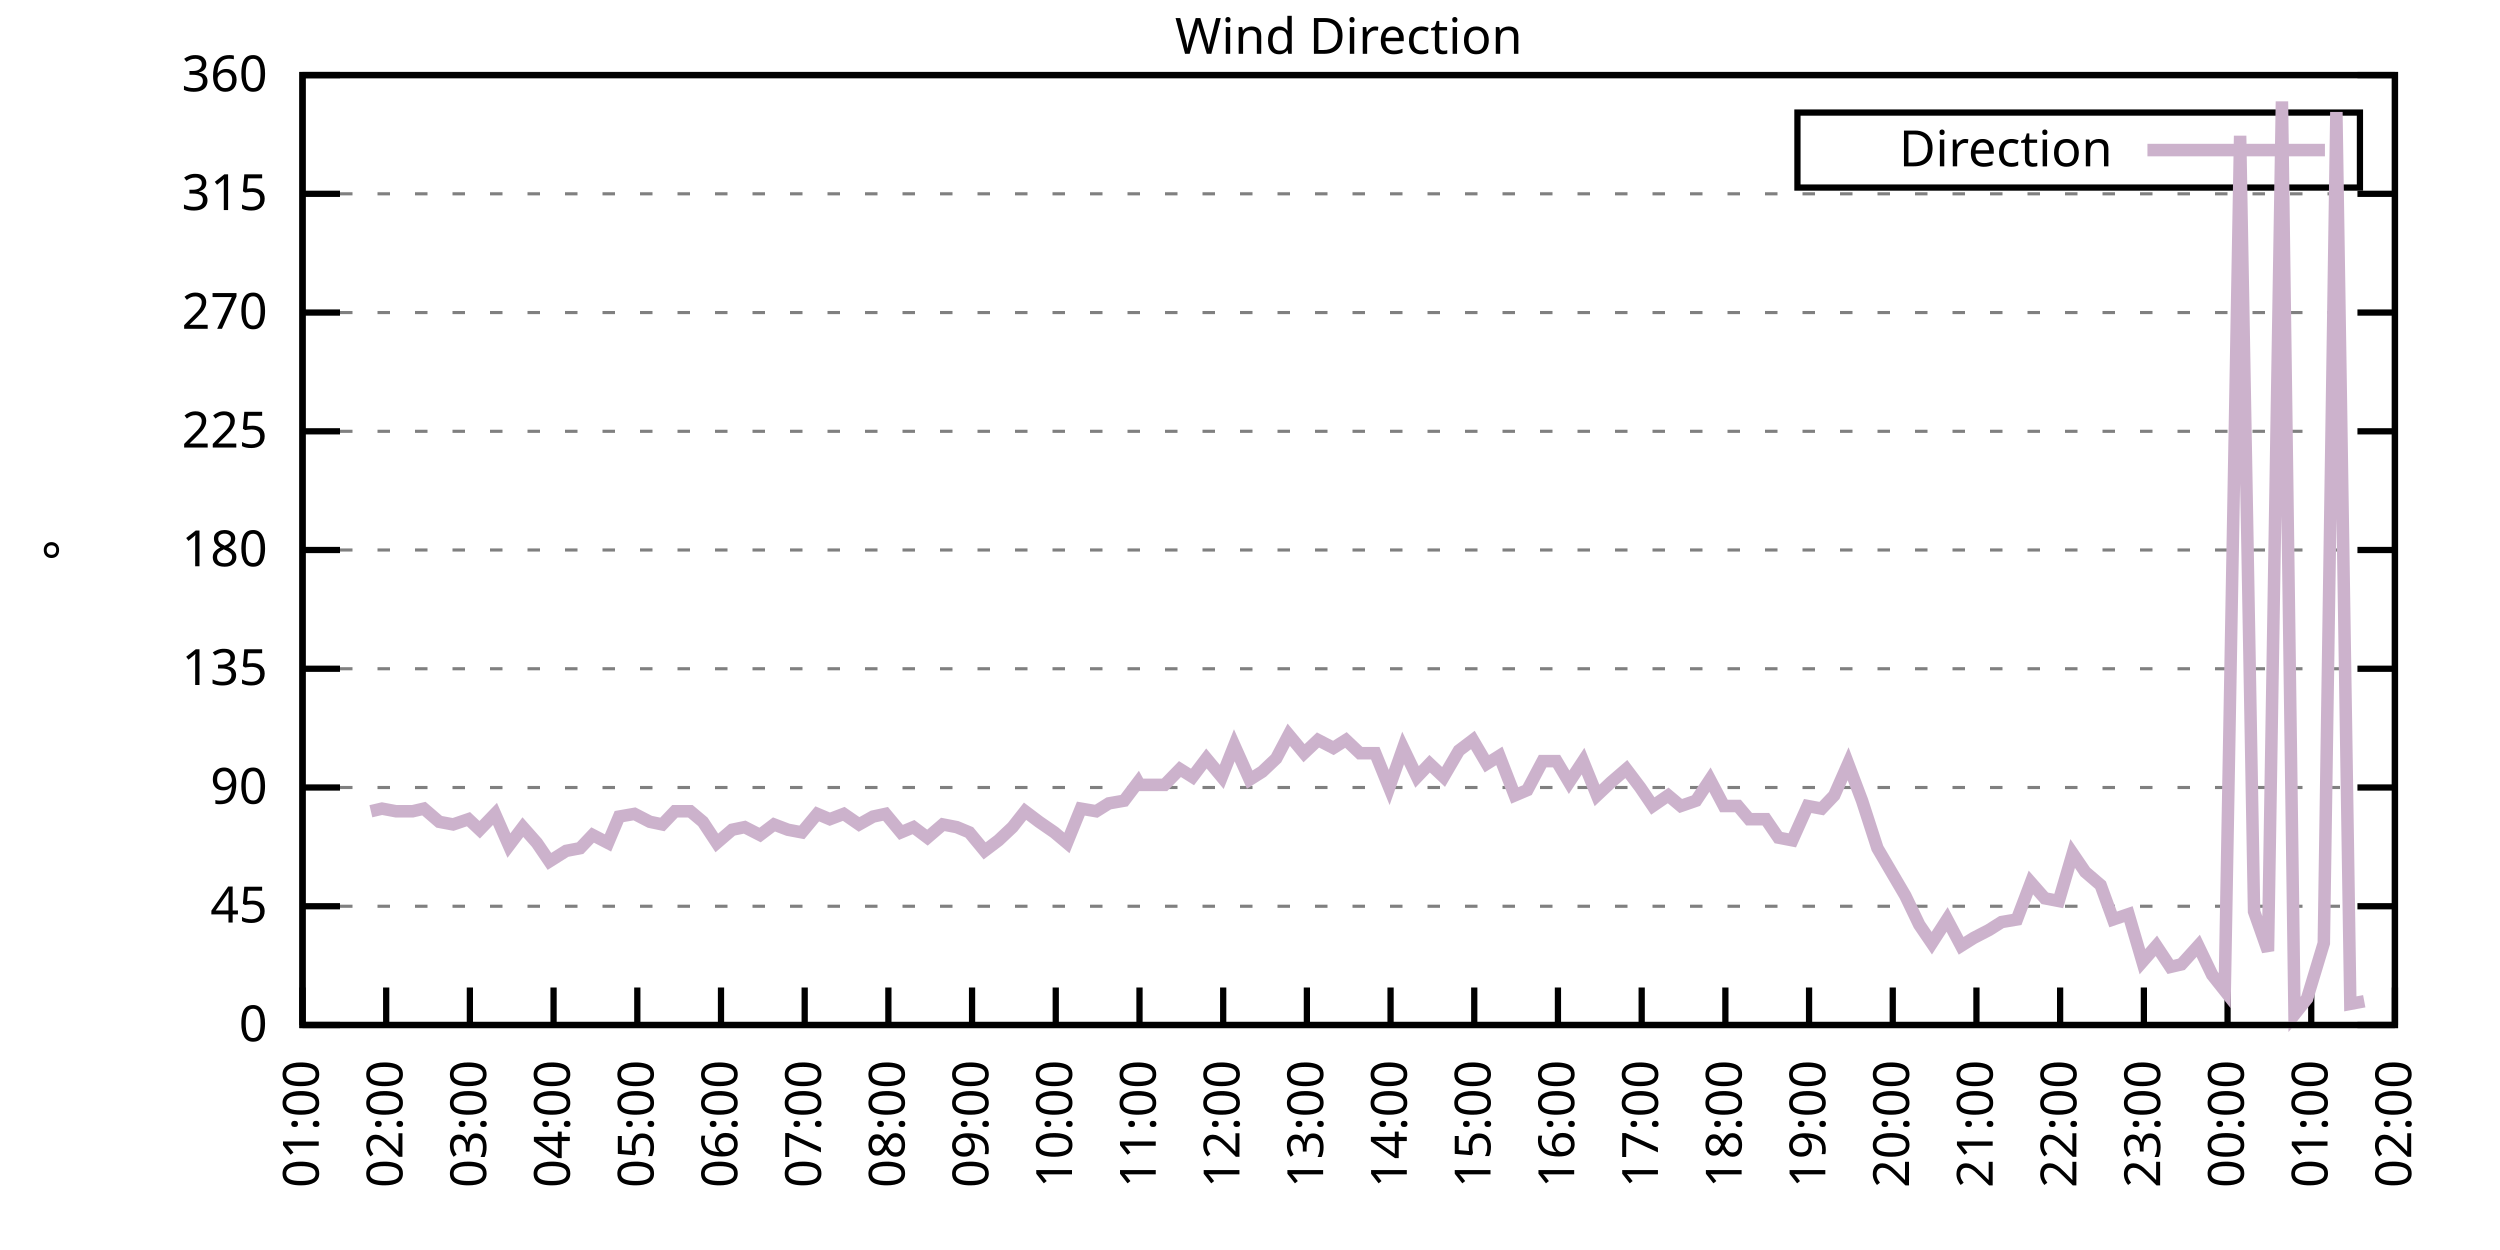
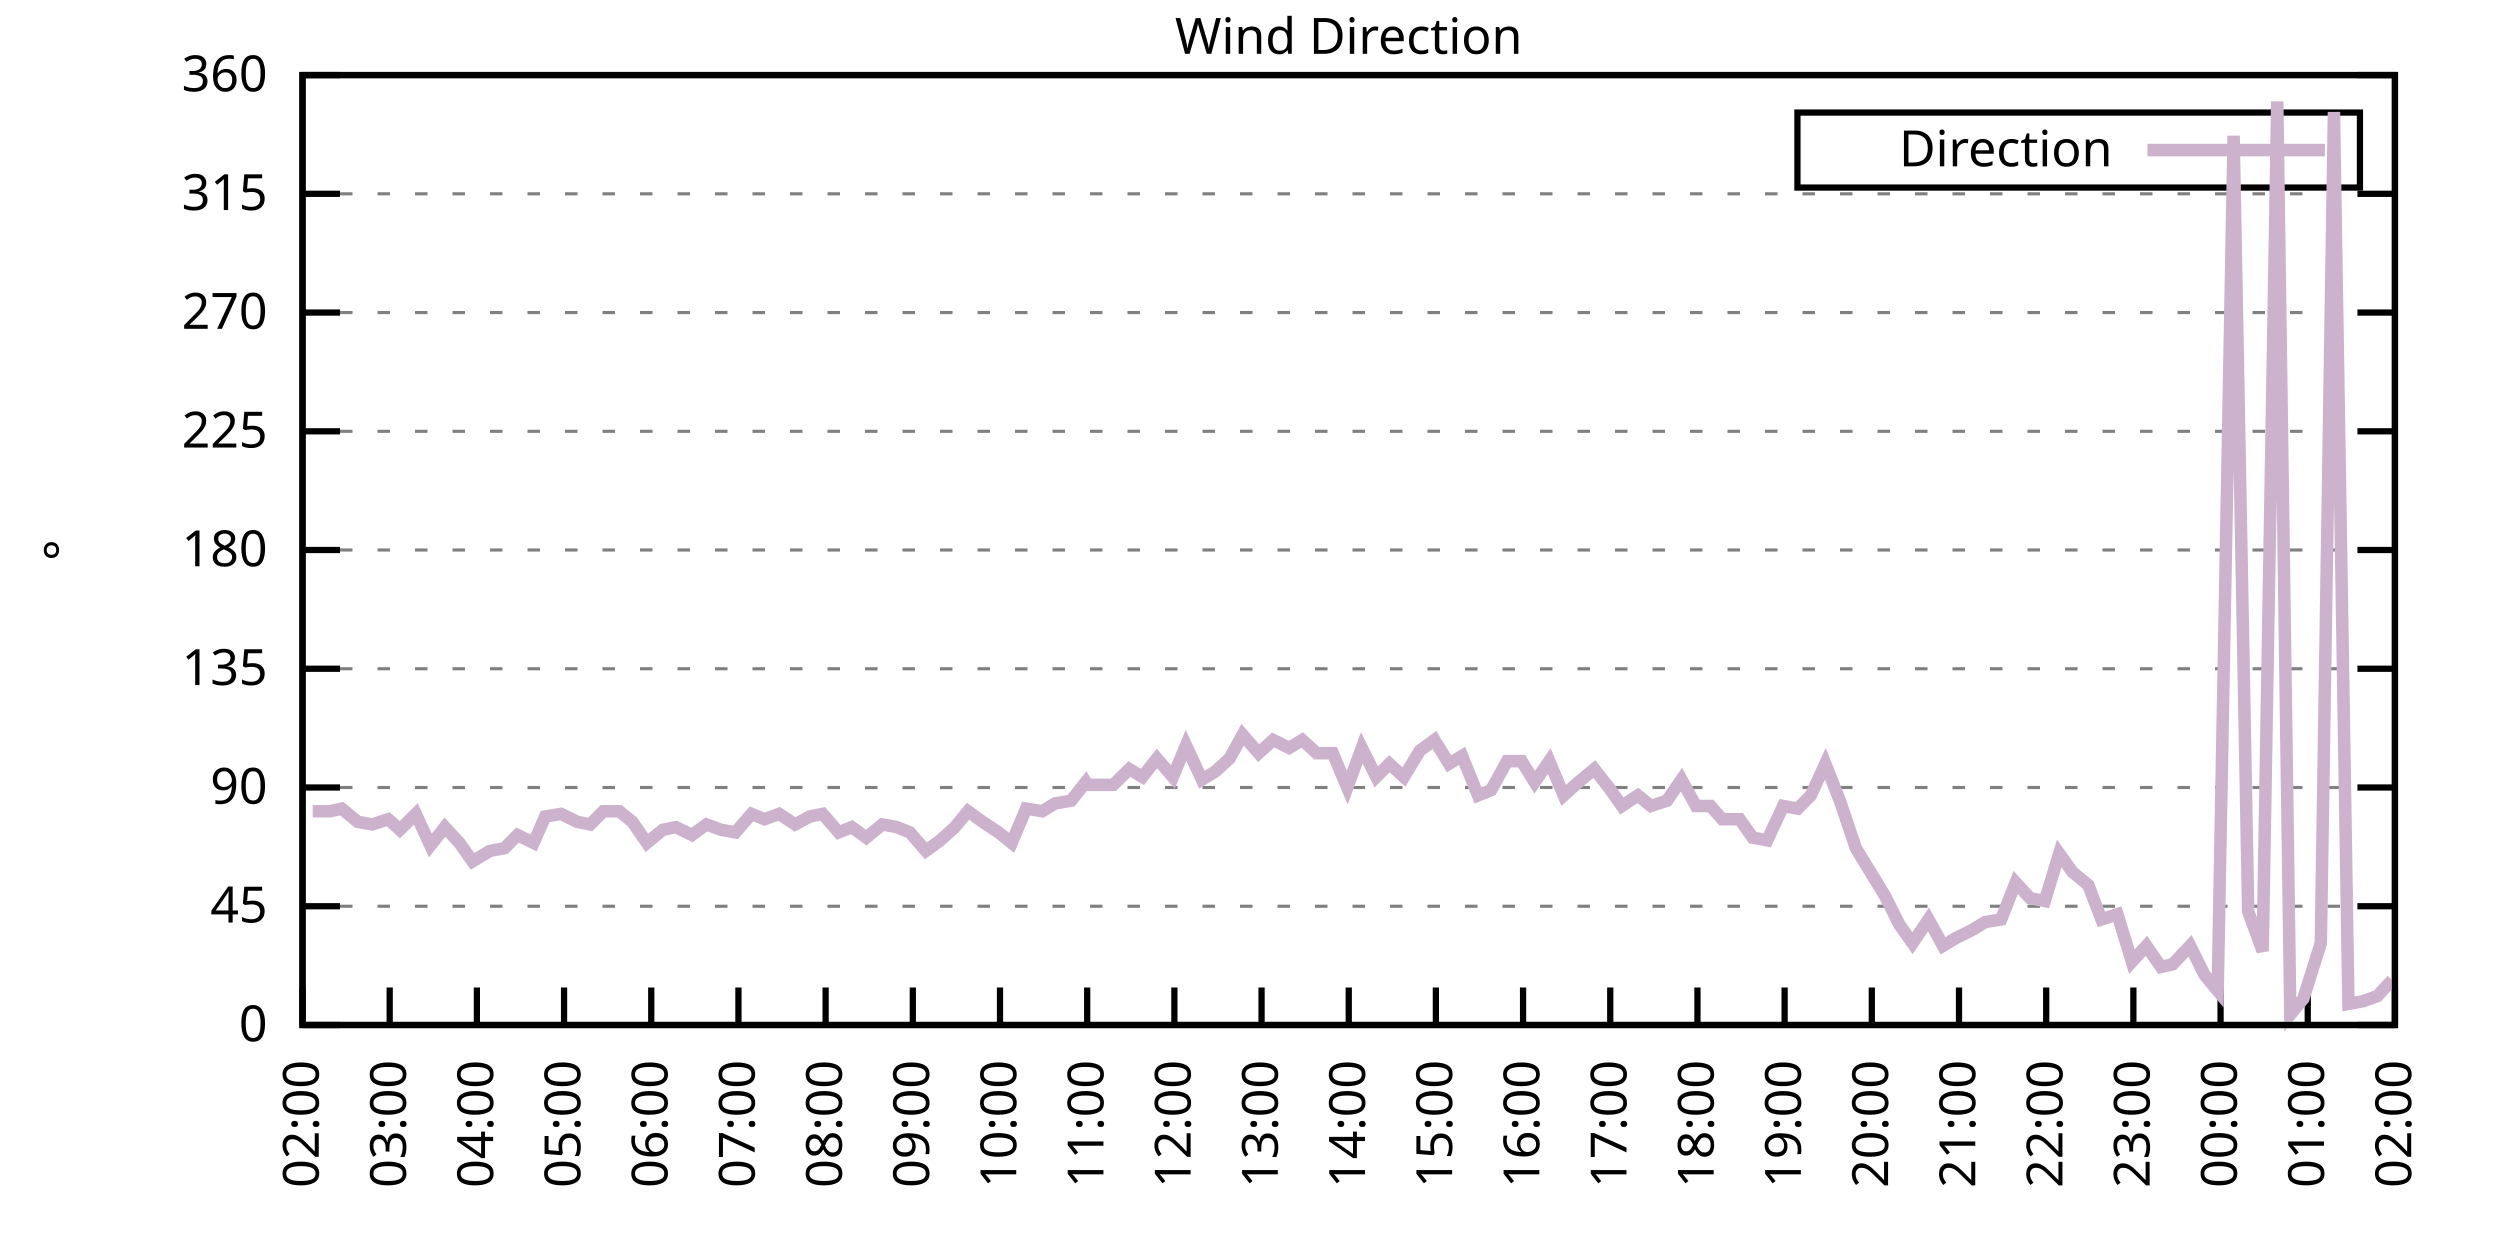
<svg xmlns="http://www.w3.org/2000/svg" xmlns:xlink="http://www.w3.org/1999/xlink" width="400" height="200" viewBox="0 0 400 200">
  <g id="gnuplot_canvas">
    <rect x="0" y="0" width="400" height="200" fill="none" />
    <defs>
      <circle id="gpDot" r="0.5" stroke-width="0.5" stroke="currentColor" />
      <path id="gpPt0" stroke-width="0.333" stroke="currentColor" d="M-1,0 h2 M0,-1 v2" />
      <path id="gpPt1" stroke-width="0.333" stroke="currentColor" d="M-1,-1 L1,1 M1,-1 L-1,1" />
      <path id="gpPt2" stroke-width="0.333" stroke="currentColor" d="M-1,0 L1,0 M0,-1 L0,1 M-1,-1 L1,1 M-1,1 L1,-1" />
      <rect id="gpPt3" stroke-width="0.333" stroke="currentColor" x="-1" y="-1" width="2" height="2" />
      <rect id="gpPt4" stroke-width="0.333" stroke="currentColor" fill="currentColor" x="-1" y="-1" width="2" height="2" />
      <circle id="gpPt5" stroke-width="0.333" stroke="currentColor" cx="0" cy="0" r="1" />
      <use xlink:href="#gpPt5" id="gpPt6" fill="currentColor" stroke="none" />
      <path id="gpPt7" stroke-width="0.333" stroke="currentColor" d="M0,-1.33 L-1.33,0.67 L1.33,0.67 z" />
      <use xlink:href="#gpPt7" id="gpPt8" fill="currentColor" stroke="none" />
      <use xlink:href="#gpPt7" id="gpPt9" stroke="currentColor" transform="rotate(180)" />
      <use xlink:href="#gpPt9" id="gpPt10" fill="currentColor" stroke="none" />
      <use xlink:href="#gpPt3" id="gpPt11" stroke="currentColor" transform="rotate(45)" />
      <use xlink:href="#gpPt11" id="gpPt12" fill="currentColor" stroke="none" />
      <path id="gpPt13" stroke-width="0.333" stroke="currentColor" d="M0,1.330 L1.265,0.411 L0.782,-1.067 L-0.782,-1.076 L-1.265,0.411 z" />
      <use xlink:href="#gpPt13" id="gpPt14" fill="currentColor" stroke="none" />
      <filter id="textbox" filterUnits="objectBoundingBox" x="0" y="0" height="1" width="1">
        <feFlood flood-color="white" flood-opacity="1" result="bgnd" />
        <feComposite in="SourceGraphic" in2="bgnd" operator="atop" />
      </filter>
      <filter id="greybox" filterUnits="objectBoundingBox" x="0" y="0" height="1" width="1">
        <feFlood flood-color="lightgrey" flood-opacity="1" result="grey" />
        <feComposite in="SourceGraphic" in2="grey" operator="atop" />
      </filter>
    </defs>
    <g fill="none" color="white" stroke="currentColor" stroke-width="1.00" stroke-linecap="butt" stroke-linejoin="miter">
</g>
    <g fill="none" color="black" stroke="currentColor" stroke-width="1.00" stroke-linecap="butt" stroke-linejoin="miter">
      <g stroke="none" shape-rendering="crispEdges">
        <polygon fill="rgb(255, 255, 255)" points="48.40,164.00 383.18,164.00 383.18,12.02 48.40,12.02 " />
      </g>
    </g>
    <g fill="none" color="black" stroke="currentColor" stroke-width="1.00" stroke-linecap="butt" stroke-linejoin="miter">
</g>
    <g fill="none" color="black" stroke="black" stroke-width="0.50" stroke-linecap="butt" stroke-linejoin="miter">
</g>
    <g fill="none" color="gray" stroke="currentColor" stroke-width="0.50" stroke-linecap="butt" stroke-linejoin="miter">
      <path stroke="gray" stroke-dasharray="2,4" class="gridline" d="M48.40,164.00 L383.19,164.00  " />
    </g>
    <g fill="none" color="gray" stroke="gray" stroke-width="1.00" stroke-linecap="butt" stroke-linejoin="miter">
</g>
    <g fill="none" color="black" stroke="currentColor" stroke-width="1.00" stroke-linecap="butt" stroke-linejoin="miter">
      <path stroke="black" d="M48.40,164.00 L54.40,164.00 M383.19,164.00 L377.19,164.00  " />
      <g transform="translate(42.80,166.60)" stroke="none" fill="black" font-family="Sans" font-size="8.00" text-anchor="end">
        <text>
          <tspan font-family="Sans"> 0</tspan>
        </text>
      </g>
    </g>
    <g fill="none" color="black" stroke="currentColor" stroke-width="1.00" stroke-linecap="butt" stroke-linejoin="miter">
</g>
    <g fill="none" color="black" stroke="black" stroke-width="0.50" stroke-linecap="butt" stroke-linejoin="miter">
</g>
    <g fill="none" color="gray" stroke="currentColor" stroke-width="0.50" stroke-linecap="butt" stroke-linejoin="miter">
      <path stroke="gray" stroke-dasharray="2,4" class="gridline" d="M48.40,145.00 L383.19,145.00  " />
    </g>
    <g fill="none" color="gray" stroke="gray" stroke-width="1.00" stroke-linecap="butt" stroke-linejoin="miter">
</g>
    <g fill="none" color="black" stroke="currentColor" stroke-width="1.00" stroke-linecap="butt" stroke-linejoin="miter">
      <path stroke="black" d="M48.40,145.00 L54.40,145.00 M383.19,145.00 L377.19,145.00  " />
      <g transform="translate(42.80,147.60)" stroke="none" fill="black" font-family="Sans" font-size="8.00" text-anchor="end">
        <text>
          <tspan font-family="Sans"> 45</tspan>
        </text>
      </g>
    </g>
    <g fill="none" color="black" stroke="currentColor" stroke-width="1.00" stroke-linecap="butt" stroke-linejoin="miter">
</g>
    <g fill="none" color="black" stroke="black" stroke-width="0.50" stroke-linecap="butt" stroke-linejoin="miter">
</g>
    <g fill="none" color="gray" stroke="currentColor" stroke-width="0.50" stroke-linecap="butt" stroke-linejoin="miter">
      <path stroke="gray" stroke-dasharray="2,4" class="gridline" d="M48.40,126.00 L383.19,126.00  " />
    </g>
    <g fill="none" color="gray" stroke="gray" stroke-width="1.00" stroke-linecap="butt" stroke-linejoin="miter">
</g>
    <g fill="none" color="black" stroke="currentColor" stroke-width="1.00" stroke-linecap="butt" stroke-linejoin="miter">
      <path stroke="black" d="M48.40,126.00 L54.40,126.00 M383.19,126.00 L377.19,126.00  " />
      <g transform="translate(42.80,128.60)" stroke="none" fill="black" font-family="Sans" font-size="8.00" text-anchor="end">
        <text>
          <tspan font-family="Sans"> 90</tspan>
        </text>
      </g>
    </g>
    <g fill="none" color="black" stroke="currentColor" stroke-width="1.00" stroke-linecap="butt" stroke-linejoin="miter">
</g>
    <g fill="none" color="black" stroke="black" stroke-width="0.50" stroke-linecap="butt" stroke-linejoin="miter">
</g>
    <g fill="none" color="gray" stroke="currentColor" stroke-width="0.50" stroke-linecap="butt" stroke-linejoin="miter">
      <path stroke="gray" stroke-dasharray="2,4" class="gridline" d="M48.40,107.00 L383.19,107.00  " />
    </g>
    <g fill="none" color="gray" stroke="gray" stroke-width="1.00" stroke-linecap="butt" stroke-linejoin="miter">
</g>
    <g fill="none" color="black" stroke="currentColor" stroke-width="1.00" stroke-linecap="butt" stroke-linejoin="miter">
      <path stroke="black" d="M48.40,107.00 L54.40,107.00 M383.19,107.00 L377.19,107.00  " />
      <g transform="translate(42.80,109.60)" stroke="none" fill="black" font-family="Sans" font-size="8.00" text-anchor="end">
        <text>
          <tspan font-family="Sans"> 135</tspan>
        </text>
      </g>
    </g>
    <g fill="none" color="black" stroke="currentColor" stroke-width="1.00" stroke-linecap="butt" stroke-linejoin="miter">
</g>
    <g fill="none" color="black" stroke="black" stroke-width="0.50" stroke-linecap="butt" stroke-linejoin="miter">
</g>
    <g fill="none" color="gray" stroke="currentColor" stroke-width="0.50" stroke-linecap="butt" stroke-linejoin="miter">
      <path stroke="gray" stroke-dasharray="2,4" class="gridline" d="M48.40,88.00 L383.19,88.00  " />
    </g>
    <g fill="none" color="gray" stroke="gray" stroke-width="1.00" stroke-linecap="butt" stroke-linejoin="miter">
</g>
    <g fill="none" color="black" stroke="currentColor" stroke-width="1.00" stroke-linecap="butt" stroke-linejoin="miter">
      <path stroke="black" d="M48.40,88.00 L54.40,88.00 M383.19,88.00 L377.19,88.00  " />
      <g transform="translate(42.80,90.60)" stroke="none" fill="black" font-family="Sans" font-size="8.00" text-anchor="end">
        <text>
          <tspan font-family="Sans"> 180</tspan>
        </text>
      </g>
    </g>
    <g fill="none" color="black" stroke="currentColor" stroke-width="1.00" stroke-linecap="butt" stroke-linejoin="miter">
</g>
    <g fill="none" color="black" stroke="black" stroke-width="0.50" stroke-linecap="butt" stroke-linejoin="miter">
</g>
    <g fill="none" color="gray" stroke="currentColor" stroke-width="0.50" stroke-linecap="butt" stroke-linejoin="miter">
      <path stroke="gray" stroke-dasharray="2,4" class="gridline" d="M48.40,69.01 L383.19,69.01  " />
    </g>
    <g fill="none" color="gray" stroke="gray" stroke-width="1.00" stroke-linecap="butt" stroke-linejoin="miter">
</g>
    <g fill="none" color="black" stroke="currentColor" stroke-width="1.00" stroke-linecap="butt" stroke-linejoin="miter">
      <path stroke="black" d="M48.40,69.01 L54.40,69.01 M383.19,69.01 L377.19,69.01  " />
      <g transform="translate(42.80,71.61)" stroke="none" fill="black" font-family="Sans" font-size="8.00" text-anchor="end">
        <text>
          <tspan font-family="Sans"> 225</tspan>
        </text>
      </g>
    </g>
    <g fill="none" color="black" stroke="currentColor" stroke-width="1.00" stroke-linecap="butt" stroke-linejoin="miter">
</g>
    <g fill="none" color="black" stroke="black" stroke-width="0.50" stroke-linecap="butt" stroke-linejoin="miter">
</g>
    <g fill="none" color="gray" stroke="currentColor" stroke-width="0.50" stroke-linecap="butt" stroke-linejoin="miter">
      <path stroke="gray" stroke-dasharray="2,4" class="gridline" d="M48.40,50.01 L383.19,50.01  " />
    </g>
    <g fill="none" color="gray" stroke="gray" stroke-width="1.00" stroke-linecap="butt" stroke-linejoin="miter">
</g>
    <g fill="none" color="black" stroke="currentColor" stroke-width="1.00" stroke-linecap="butt" stroke-linejoin="miter">
      <path stroke="black" d="M48.40,50.01 L54.40,50.01 M383.19,50.01 L377.19,50.01  " />
      <g transform="translate(42.80,52.61)" stroke="none" fill="black" font-family="Sans" font-size="8.00" text-anchor="end">
        <text>
          <tspan font-family="Sans"> 270</tspan>
        </text>
      </g>
    </g>
    <g fill="none" color="black" stroke="currentColor" stroke-width="1.00" stroke-linecap="butt" stroke-linejoin="miter">
</g>
    <g fill="none" color="black" stroke="black" stroke-width="0.50" stroke-linecap="butt" stroke-linejoin="miter">
</g>
    <g fill="none" color="gray" stroke="currentColor" stroke-width="0.50" stroke-linecap="butt" stroke-linejoin="miter">
      <path stroke="gray" stroke-dasharray="2,4" class="gridline" d="M48.40,31.01 L383.19,31.01  " />
    </g>
    <g fill="none" color="gray" stroke="gray" stroke-width="1.00" stroke-linecap="butt" stroke-linejoin="miter">
</g>
    <g fill="none" color="black" stroke="currentColor" stroke-width="1.00" stroke-linecap="butt" stroke-linejoin="miter">
      <path stroke="black" d="M48.40,31.01 L54.40,31.01 M383.19,31.01 L377.19,31.01  " />
      <g transform="translate(42.80,33.61)" stroke="none" fill="black" font-family="Sans" font-size="8.00" text-anchor="end">
        <text>
          <tspan font-family="Sans"> 315</tspan>
        </text>
      </g>
    </g>
    <g fill="none" color="black" stroke="currentColor" stroke-width="1.00" stroke-linecap="butt" stroke-linejoin="miter">
</g>
    <g fill="none" color="black" stroke="black" stroke-width="0.50" stroke-linecap="butt" stroke-linejoin="miter">
</g>
    <g fill="none" color="gray" stroke="currentColor" stroke-width="0.50" stroke-linecap="butt" stroke-linejoin="miter">
      <path stroke="gray" stroke-dasharray="2,4" class="gridline" d="M48.40,12.01 L383.19,12.01  " />
    </g>
    <g fill="none" color="gray" stroke="gray" stroke-width="1.00" stroke-linecap="butt" stroke-linejoin="miter">
</g>
    <g fill="none" color="black" stroke="currentColor" stroke-width="1.00" stroke-linecap="butt" stroke-linejoin="miter">
      <path stroke="black" d="M48.40,12.01 L54.40,12.01 M383.19,12.01 L377.19,12.01  " />
      <g transform="translate(42.80,14.61)" stroke="none" fill="black" font-family="Sans" font-size="8.00" text-anchor="end">
        <text>
          <tspan font-family="Sans"> 360</tspan>
        </text>
      </g>
    </g>
    <g fill="none" color="black" stroke="currentColor" stroke-width="1.00" stroke-linecap="butt" stroke-linejoin="miter">
      <path stroke="black" d="M48.40,164.00 L48.40,158.00  " />
      <g transform="translate(51.00,169.60) rotate(270.00)" stroke="none" fill="black" font-family="Sans" font-size="8.00" text-anchor="end">
        <text>
-           <tspan font-family="Sans">01:00</tspan>
-         </text>
-       </g>
-     </g>
-     <g fill="none" color="black" stroke="currentColor" stroke-width="1.00" stroke-linecap="butt" stroke-linejoin="miter">
-       <path stroke="black" d="M61.79,164.00 L61.79,158.00  " />
-       <g transform="translate(64.39,169.60) rotate(270.00)" stroke="none" fill="black" font-family="Sans" font-size="8.00" text-anchor="end">
-         <text>
          <tspan font-family="Sans">02:00</tspan>
        </text>
      </g>
    </g>
    <g fill="none" color="black" stroke="currentColor" stroke-width="1.00" stroke-linecap="butt" stroke-linejoin="miter">
-       <path stroke="black" d="M75.18,164.00 L75.18,158.00  " />
-       <g transform="translate(77.78,169.60) rotate(270.00)" stroke="none" fill="black" font-family="Sans" font-size="8.00" text-anchor="end">
+       <path stroke="black" d="M62.35,164.00 L62.35,158.00  " />
+       <g transform="translate(64.95,169.60) rotate(270.00)" stroke="none" fill="black" font-family="Sans" font-size="8.00" text-anchor="end">
        <text>
          <tspan font-family="Sans">03:00</tspan>
        </text>
      </g>
    </g>
    <g fill="none" color="black" stroke="currentColor" stroke-width="1.00" stroke-linecap="butt" stroke-linejoin="miter">
-       <path stroke="black" d="M88.57,164.00 L88.57,158.00  " />
-       <g transform="translate(91.17,169.60) rotate(270.00)" stroke="none" fill="black" font-family="Sans" font-size="8.00" text-anchor="end">
+       <path stroke="black" d="M76.30,164.00 L76.30,158.00  " />
+       <g transform="translate(78.90,169.60) rotate(270.00)" stroke="none" fill="black" font-family="Sans" font-size="8.00" text-anchor="end">
        <text>
          <tspan font-family="Sans">04:00</tspan>
        </text>
      </g>
    </g>
    <g fill="none" color="black" stroke="currentColor" stroke-width="1.00" stroke-linecap="butt" stroke-linejoin="miter">
-       <path stroke="black" d="M101.97,164.00 L101.97,158.00  " />
-       <g transform="translate(104.57,169.60) rotate(270.00)" stroke="none" fill="black" font-family="Sans" font-size="8.00" text-anchor="end">
+       <path stroke="black" d="M90.25,164.00 L90.25,158.00  " />
+       <g transform="translate(92.85,169.60) rotate(270.00)" stroke="none" fill="black" font-family="Sans" font-size="8.00" text-anchor="end">
        <text>
          <tspan font-family="Sans">05:00</tspan>
        </text>
      </g>
    </g>
    <g fill="none" color="black" stroke="currentColor" stroke-width="1.00" stroke-linecap="butt" stroke-linejoin="miter">
-       <path stroke="black" d="M115.36,164.00 L115.36,158.00  " />
-       <g transform="translate(117.96,169.60) rotate(270.00)" stroke="none" fill="black" font-family="Sans" font-size="8.00" text-anchor="end">
+       <path stroke="black" d="M104.20,164.00 L104.20,158.00  " />
+       <g transform="translate(106.80,169.60) rotate(270.00)" stroke="none" fill="black" font-family="Sans" font-size="8.00" text-anchor="end">
        <text>
          <tspan font-family="Sans">06:00</tspan>
        </text>
      </g>
    </g>
    <g fill="none" color="black" stroke="currentColor" stroke-width="1.00" stroke-linecap="butt" stroke-linejoin="miter">
-       <path stroke="black" d="M128.75,164.00 L128.75,158.00  " />
-       <g transform="translate(131.35,169.60) rotate(270.00)" stroke="none" fill="black" font-family="Sans" font-size="8.00" text-anchor="end">
+       <path stroke="black" d="M118.15,164.00 L118.15,158.00  " />
+       <g transform="translate(120.75,169.60) rotate(270.00)" stroke="none" fill="black" font-family="Sans" font-size="8.00" text-anchor="end">
        <text>
          <tspan font-family="Sans">07:00</tspan>
        </text>
      </g>
    </g>
    <g fill="none" color="black" stroke="currentColor" stroke-width="1.00" stroke-linecap="butt" stroke-linejoin="miter">
-       <path stroke="black" d="M142.14,164.00 L142.14,158.00  " />
-       <g transform="translate(144.74,169.60) rotate(270.00)" stroke="none" fill="black" font-family="Sans" font-size="8.00" text-anchor="end">
+       <path stroke="black" d="M132.10,164.00 L132.10,158.00  " />
+       <g transform="translate(134.70,169.60) rotate(270.00)" stroke="none" fill="black" font-family="Sans" font-size="8.00" text-anchor="end">
        <text>
          <tspan font-family="Sans">08:00</tspan>
        </text>
      </g>
    </g>
    <g fill="none" color="black" stroke="currentColor" stroke-width="1.00" stroke-linecap="butt" stroke-linejoin="miter">
-       <path stroke="black" d="M155.53,164.00 L155.53,158.00  " />
-       <g transform="translate(158.13,169.60) rotate(270.00)" stroke="none" fill="black" font-family="Sans" font-size="8.00" text-anchor="end">
+       <path stroke="black" d="M146.05,164.00 L146.05,158.00  " />
+       <g transform="translate(148.65,169.60) rotate(270.00)" stroke="none" fill="black" font-family="Sans" font-size="8.00" text-anchor="end">
        <text>
          <tspan font-family="Sans">09:00</tspan>
        </text>
      </g>
    </g>
    <g fill="none" color="black" stroke="currentColor" stroke-width="1.00" stroke-linecap="butt" stroke-linejoin="miter">
-       <path stroke="black" d="M168.92,164.00 L168.92,158.00  " />
-       <g transform="translate(171.52,169.60) rotate(270.00)" stroke="none" fill="black" font-family="Sans" font-size="8.00" text-anchor="end">
+       <path stroke="black" d="M160.00,164.00 L160.00,158.00  " />
+       <g transform="translate(162.60,169.60) rotate(270.00)" stroke="none" fill="black" font-family="Sans" font-size="8.00" text-anchor="end">
        <text>
          <tspan font-family="Sans">10:00</tspan>
        </text>
      </g>
    </g>
    <g fill="none" color="black" stroke="currentColor" stroke-width="1.00" stroke-linecap="butt" stroke-linejoin="miter">
-       <path stroke="black" d="M182.32,164.00 L182.32,158.00  " />
-       <g transform="translate(184.92,169.60) rotate(270.00)" stroke="none" fill="black" font-family="Sans" font-size="8.00" text-anchor="end">
+       <path stroke="black" d="M173.95,164.00 L173.95,158.00  " />
+       <g transform="translate(176.55,169.60) rotate(270.00)" stroke="none" fill="black" font-family="Sans" font-size="8.00" text-anchor="end">
        <text>
          <tspan font-family="Sans">11:00</tspan>
        </text>
      </g>
    </g>
    <g fill="none" color="black" stroke="currentColor" stroke-width="1.00" stroke-linecap="butt" stroke-linejoin="miter">
-       <path stroke="black" d="M195.71,164.00 L195.71,158.00  " />
-       <g transform="translate(198.31,169.60) rotate(270.00)" stroke="none" fill="black" font-family="Sans" font-size="8.00" text-anchor="end">
+       <path stroke="black" d="M187.90,164.00 L187.90,158.00  " />
+       <g transform="translate(190.50,169.60) rotate(270.00)" stroke="none" fill="black" font-family="Sans" font-size="8.00" text-anchor="end">
        <text>
          <tspan font-family="Sans">12:00</tspan>
        </text>
      </g>
    </g>
    <g fill="none" color="black" stroke="currentColor" stroke-width="1.00" stroke-linecap="butt" stroke-linejoin="miter">
-       <path stroke="black" d="M209.10,164.00 L209.10,158.00  " />
-       <g transform="translate(211.70,169.60) rotate(270.00)" stroke="none" fill="black" font-family="Sans" font-size="8.00" text-anchor="end">
+       <path stroke="black" d="M201.85,164.00 L201.85,158.00  " />
+       <g transform="translate(204.45,169.60) rotate(270.00)" stroke="none" fill="black" font-family="Sans" font-size="8.00" text-anchor="end">
        <text>
          <tspan font-family="Sans">13:00</tspan>
        </text>
      </g>
    </g>
    <g fill="none" color="black" stroke="currentColor" stroke-width="1.00" stroke-linecap="butt" stroke-linejoin="miter">
-       <path stroke="black" d="M222.49,164.00 L222.49,158.00  " />
-       <g transform="translate(225.09,169.60) rotate(270.00)" stroke="none" fill="black" font-family="Sans" font-size="8.00" text-anchor="end">
+       <path stroke="black" d="M215.80,164.00 L215.80,158.00  " />
+       <g transform="translate(218.40,169.60) rotate(270.00)" stroke="none" fill="black" font-family="Sans" font-size="8.00" text-anchor="end">
        <text>
          <tspan font-family="Sans">14:00</tspan>
        </text>
      </g>
    </g>
    <g fill="none" color="black" stroke="currentColor" stroke-width="1.00" stroke-linecap="butt" stroke-linejoin="miter">
-       <path stroke="black" d="M235.88,164.00 L235.88,158.00  " />
-       <g transform="translate(238.48,169.60) rotate(270.00)" stroke="none" fill="black" font-family="Sans" font-size="8.00" text-anchor="end">
+       <path stroke="black" d="M229.74,164.00 L229.74,158.00  " />
+       <g transform="translate(232.34,169.60) rotate(270.00)" stroke="none" fill="black" font-family="Sans" font-size="8.00" text-anchor="end">
        <text>
          <tspan font-family="Sans">15:00</tspan>
        </text>
      </g>
    </g>
    <g fill="none" color="black" stroke="currentColor" stroke-width="1.00" stroke-linecap="butt" stroke-linejoin="miter">
-       <path stroke="black" d="M249.27,164.00 L249.27,158.00  " />
-       <g transform="translate(251.87,169.60) rotate(270.00)" stroke="none" fill="black" font-family="Sans" font-size="8.00" text-anchor="end">
+       <path stroke="black" d="M243.69,164.00 L243.69,158.00  " />
+       <g transform="translate(246.29,169.60) rotate(270.00)" stroke="none" fill="black" font-family="Sans" font-size="8.00" text-anchor="end">
        <text>
          <tspan font-family="Sans">16:00</tspan>
        </text>
      </g>
    </g>
    <g fill="none" color="black" stroke="currentColor" stroke-width="1.00" stroke-linecap="butt" stroke-linejoin="miter">
-       <path stroke="black" d="M262.67,164.00 L262.67,158.00  " />
-       <g transform="translate(265.27,169.60) rotate(270.00)" stroke="none" fill="black" font-family="Sans" font-size="8.00" text-anchor="end">
+       <path stroke="black" d="M257.64,164.00 L257.64,158.00  " />
+       <g transform="translate(260.24,169.60) rotate(270.00)" stroke="none" fill="black" font-family="Sans" font-size="8.00" text-anchor="end">
        <text>
          <tspan font-family="Sans">17:00</tspan>
        </text>
      </g>
    </g>
    <g fill="none" color="black" stroke="currentColor" stroke-width="1.00" stroke-linecap="butt" stroke-linejoin="miter">
-       <path stroke="black" d="M276.06,164.00 L276.06,158.00  " />
-       <g transform="translate(278.66,169.60) rotate(270.00)" stroke="none" fill="black" font-family="Sans" font-size="8.00" text-anchor="end">
+       <path stroke="black" d="M271.59,164.00 L271.59,158.00  " />
+       <g transform="translate(274.19,169.60) rotate(270.00)" stroke="none" fill="black" font-family="Sans" font-size="8.00" text-anchor="end">
        <text>
          <tspan font-family="Sans">18:00</tspan>
        </text>
      </g>
    </g>
    <g fill="none" color="black" stroke="currentColor" stroke-width="1.00" stroke-linecap="butt" stroke-linejoin="miter">
-       <path stroke="black" d="M289.45,164.00 L289.45,158.00  " />
-       <g transform="translate(292.05,169.60) rotate(270.00)" stroke="none" fill="black" font-family="Sans" font-size="8.00" text-anchor="end">
+       <path stroke="black" d="M285.54,164.00 L285.54,158.00  " />
+       <g transform="translate(288.14,169.60) rotate(270.00)" stroke="none" fill="black" font-family="Sans" font-size="8.00" text-anchor="end">
        <text>
          <tspan font-family="Sans">19:00</tspan>
        </text>
      </g>
    </g>
    <g fill="none" color="black" stroke="currentColor" stroke-width="1.00" stroke-linecap="butt" stroke-linejoin="miter">
-       <path stroke="black" d="M302.84,164.00 L302.84,158.00  " />
-       <g transform="translate(305.44,169.60) rotate(270.00)" stroke="none" fill="black" font-family="Sans" font-size="8.00" text-anchor="end">
+       <path stroke="black" d="M299.49,164.00 L299.49,158.00  " />
+       <g transform="translate(302.09,169.60) rotate(270.00)" stroke="none" fill="black" font-family="Sans" font-size="8.00" text-anchor="end">
        <text>
          <tspan font-family="Sans">20:00</tspan>
        </text>
      </g>
    </g>
    <g fill="none" color="black" stroke="currentColor" stroke-width="1.00" stroke-linecap="butt" stroke-linejoin="miter">
-       <path stroke="black" d="M316.23,164.00 L316.23,158.00  " />
-       <g transform="translate(318.83,169.60) rotate(270.00)" stroke="none" fill="black" font-family="Sans" font-size="8.00" text-anchor="end">
+       <path stroke="black" d="M313.44,164.00 L313.44,158.00  " />
+       <g transform="translate(316.04,169.60) rotate(270.00)" stroke="none" fill="black" font-family="Sans" font-size="8.00" text-anchor="end">
        <text>
          <tspan font-family="Sans">21:00</tspan>
        </text>
      </g>
    </g>
    <g fill="none" color="black" stroke="currentColor" stroke-width="1.00" stroke-linecap="butt" stroke-linejoin="miter">
-       <path stroke="black" d="M329.62,164.00 L329.62,158.00  " />
-       <g transform="translate(332.22,169.60) rotate(270.00)" stroke="none" fill="black" font-family="Sans" font-size="8.00" text-anchor="end">
+       <path stroke="black" d="M327.39,164.00 L327.39,158.00  " />
+       <g transform="translate(329.99,169.60) rotate(270.00)" stroke="none" fill="black" font-family="Sans" font-size="8.00" text-anchor="end">
        <text>
          <tspan font-family="Sans">22:00</tspan>
        </text>
      </g>
    </g>
    <g fill="none" color="black" stroke="currentColor" stroke-width="1.00" stroke-linecap="butt" stroke-linejoin="miter">
-       <path stroke="black" d="M343.02,164.00 L343.02,158.00  " />
-       <g transform="translate(345.62,169.60) rotate(270.00)" stroke="none" fill="black" font-family="Sans" font-size="8.00" text-anchor="end">
+       <path stroke="black" d="M341.34,164.00 L341.34,158.00  " />
+       <g transform="translate(343.94,169.60) rotate(270.00)" stroke="none" fill="black" font-family="Sans" font-size="8.00" text-anchor="end">
        <text>
          <tspan font-family="Sans">23:00</tspan>
        </text>
      </g>
    </g>
    <g fill="none" color="black" stroke="currentColor" stroke-width="1.00" stroke-linecap="butt" stroke-linejoin="miter">
-       <path stroke="black" d="M356.41,164.00 L356.41,158.00  " />
-       <g transform="translate(359.01,169.60) rotate(270.00)" stroke="none" fill="black" font-family="Sans" font-size="8.00" text-anchor="end">
+       <path stroke="black" d="M355.29,164.00 L355.29,158.00  " />
+       <g transform="translate(357.89,169.60) rotate(270.00)" stroke="none" fill="black" font-family="Sans" font-size="8.00" text-anchor="end">
        <text>
          <tspan font-family="Sans">00:00</tspan>
        </text>
      </g>
    </g>
    <g fill="none" color="black" stroke="currentColor" stroke-width="1.00" stroke-linecap="butt" stroke-linejoin="miter">
-       <path stroke="black" d="M369.80,164.00 L369.80,158.00  " />
-       <g transform="translate(372.40,169.60) rotate(270.00)" stroke="none" fill="black" font-family="Sans" font-size="8.00" text-anchor="end">
+       <path stroke="black" d="M369.24,164.00 L369.24,158.00  " />
+       <g transform="translate(371.84,169.60) rotate(270.00)" stroke="none" fill="black" font-family="Sans" font-size="8.00" text-anchor="end">
        <text>
          <tspan font-family="Sans">01:00</tspan>
        </text>
      </g>
    </g>
    <g fill="none" color="black" stroke="currentColor" stroke-width="1.00" stroke-linecap="butt" stroke-linejoin="miter">
      <path stroke="black" d="M383.19,164.00 L383.19,158.00  " />
      <g transform="translate(385.79,169.60) rotate(270.00)" stroke="none" fill="black" font-family="Sans" font-size="8.00" text-anchor="end">
        <text>
          <tspan font-family="Sans">02:00</tspan>
        </text>
      </g>
    </g>
    <g fill="none" color="black" stroke="currentColor" stroke-width="1.00" stroke-linecap="butt" stroke-linejoin="miter">
</g>
    <g fill="none" color="black" stroke="currentColor" stroke-width="1.00" stroke-linecap="butt" stroke-linejoin="miter">
      <path stroke="black" d="M48.40,12.01 L48.40,164.00 L383.19,164.00 L383.19,12.01 L48.40,12.01 Z  " />
    </g>
    <g fill="none" color="black" stroke="currentColor" stroke-width="1.00" stroke-linecap="butt" stroke-linejoin="miter">
</g>
    <g fill="none" color="black" stroke="currentColor" stroke-width="1.00" stroke-linecap="butt" stroke-linejoin="miter">
      <path stroke="black" d="M287.59,30.01 L287.59,18.01 L377.59,18.01 L377.59,30.01 L287.59,30.01 Z  " />
    </g>
    <g id="Wind_direction_plot_1">
      <g fill="none" color="white" stroke="black" stroke-width="2.00" stroke-linecap="butt" stroke-linejoin="miter">
</g>
      <g fill="none" color="black" stroke="currentColor" stroke-width="2.00" stroke-linecap="butt" stroke-linejoin="miter">
        <g transform="translate(337.99,26.61)" stroke="none" fill="black" font-family="Sans" font-size="8.00" text-anchor="end">
          <text>
            <tspan font-family="Sans">Direction</tspan>
          </text>
        </g>
      </g>
      <g fill="none" color="black" stroke="currentColor" stroke-width="2.00" stroke-linecap="butt" stroke-linejoin="miter">
-         <path stroke="rgb(204, 178, 204)" d="M343.59,24.01 L371.99,24.01 M59.34,129.80 L61.12,129.38 L63.35,129.80 L66.03,129.80 L67.82,129.38 L70.27,131.49   L72.50,131.91 L74.96,131.07 L76.75,132.76 L79.20,130.22 L81.43,135.29 L83.66,132.34 L85.90,134.87 L87.91,137.82   L90.58,136.14 L92.82,135.71 L94.82,133.60 L97.28,134.87 L99.06,130.65 L101.52,130.22 L103.98,131.49 L105.98,131.91   L107.99,129.80 L110.45,129.80 L112.46,131.49 L114.69,134.87 L117.14,132.76 L119.15,132.34 L121.61,133.60 L123.84,131.91   L126.07,132.76 L128.30,133.18 L130.76,130.22 L132.77,131.07 L135.00,130.22 L137.45,131.91 L139.69,130.65 L141.69,130.22   L144.15,133.18 L146.16,132.34 L148.39,134.02 L150.85,131.91 L153.08,132.34 L155.09,133.18 L157.54,136.14 L159.77,134.45   L162.01,132.34 L164.01,129.80 L166.25,131.49 L168.70,133.18 L170.71,134.87 L172.94,129.38 L175.40,129.80 L177.41,128.54   L179.86,128.11 L182.09,125.16 L182.32,125.58 L186.33,125.58 L188.79,123.05 L190.80,124.31 L193.03,121.36 L195.48,124.31   L197.49,119.25 L199.95,124.74 L201.96,123.47 L204.19,121.36 L206.20,117.56 L208.65,120.51 L210.88,118.40 L213.34,119.67   L215.35,118.40 L217.58,120.51 L220.04,120.51 L222.27,126.00 L224.50,119.67 L226.73,124.31 L228.74,122.20 L230.97,124.31   L233.43,120.09 L235.66,118.40 L237.89,122.20 L239.90,120.94 L242.36,127.27 L244.36,126.42 L246.82,121.78 L249.05,121.78   L251.06,125.16 L253.29,121.78 L255.52,127.27 L257.76,125.16 L260.21,123.05 L262.44,126.00 L264.45,128.96 L266.91,127.27   L268.92,128.96 L271.37,128.11 L273.60,124.74 L275.83,128.96 L278.07,128.96 L279.85,131.07 L282.53,131.07 L284.54,134.02   L286.77,134.45 L289.23,128.96 L291.46,129.38 L293.47,127.27 L295.70,122.20 L297.93,128.11 L300.39,135.71 L302.62,139.51   L304.85,143.31 L307.08,147.96 L309.09,150.91 L311.54,147.11 L313.78,151.33 L315.79,150.07 L318.24,148.80 L320.25,147.53   L322.70,147.11 L324.94,141.20 L327.17,143.73 L329.40,144.16 L331.63,136.56 L333.64,139.51 L336.10,141.62 L338.10,147.11   L340.56,146.27 L342.79,153.87 L345.02,151.33 L347.26,154.71 L349.04,154.29 L351.72,151.33 L353.95,155.98 L355.96,158.51   L358.42,21.72 L360.65,145.85 L362.88,152.18 L365.11,16.23 L367.12,162.31 L369.13,159.78 L371.81,150.91 L373.82,17.92   L376.05,160.62 L378.28,160.20  " />
+         <path stroke="rgb(204, 178, 204)" d="M343.59,24.01 L371.99,24.01 M50.03,129.80 L52.82,129.80 L54.68,129.38 L57.23,131.49 L59.56,131.91 L62.12,131.07   L63.98,132.76 L66.53,130.22 L68.86,135.29 L71.18,132.34 L73.51,134.87 L75.60,137.82 L78.39,136.14 L80.72,135.71   L82.81,133.60 L85.37,134.87 L87.23,130.65 L89.78,130.22 L92.34,131.49 L94.43,131.91 L96.53,129.80 L99.08,129.80   L101.18,131.49 L103.50,134.87 L106.06,132.76 L108.15,132.34 L110.71,133.60 L113.03,131.91 L115.36,132.76 L117.68,133.18   L120.24,130.22 L122.33,131.07 L124.66,130.22 L127.22,131.91 L129.54,130.65 L131.63,130.22 L134.19,133.18 L136.28,132.34   L138.61,134.02 L141.16,131.91 L143.49,132.34 L145.58,133.18 L148.14,136.14 L150.46,134.45 L152.79,132.34 L154.88,129.80   L157.21,131.49 L159.76,133.18 L161.86,134.87 L164.18,129.38 L166.74,129.80 L168.83,128.54 L171.39,128.11 L173.71,125.16   L173.95,125.58 L178.13,125.58 L180.69,123.05 L182.78,124.31 L185.11,121.36 L187.66,124.31 L189.76,119.25 L192.31,124.74   L194.41,123.47 L196.73,121.36 L198.82,117.56 L201.38,120.51 L203.71,118.40 L206.26,119.67 L208.36,118.40 L210.68,120.51   L213.24,120.51 L215.56,126.00 L217.89,119.67 L220.21,124.31 L222.30,122.20 L224.63,124.31 L227.19,120.09 L229.51,118.40   L231.84,122.20 L233.93,120.94 L236.49,127.27 L238.58,126.42 L241.14,121.78 L243.46,121.78 L245.55,125.16 L247.88,121.78   L250.20,127.27 L252.53,125.16 L255.09,123.05 L257.41,126.00 L259.50,128.96 L262.06,127.27 L264.15,128.96 L266.71,128.11   L269.04,124.74 L271.36,128.96 L273.69,128.96 L275.55,131.07 L278.34,131.07 L280.43,134.02 L282.75,134.45 L285.31,128.96   L287.64,129.38 L289.73,127.27 L292.05,122.20 L294.38,128.11 L296.94,135.71 L299.26,139.51 L301.58,143.31 L303.91,147.96   L306.00,150.91 L308.56,147.11 L310.88,151.33 L312.98,150.07 L315.53,148.80 L317.63,147.53 L320.18,147.11 L322.51,141.20   L324.83,143.73 L327.16,144.16 L329.48,136.56 L331.58,139.51 L334.13,141.62 L336.23,147.11 L338.78,146.27 L341.11,153.87   L343.43,151.33 L345.76,154.71 L347.62,154.29 L350.41,151.33 L352.73,155.98 L354.83,158.51 L357.38,21.72 L359.71,145.85   L362.03,152.18 L364.36,16.23 L366.45,162.31 L368.54,159.78 L371.33,150.91 L373.43,17.92 L375.75,160.62 L378.08,160.20   L380.40,159.36 L382.73,156.82  " />
      </g>
    </g>
    <g fill="none" color="black" stroke="currentColor" stroke-width="2.00" stroke-linecap="butt" stroke-linejoin="miter">
</g>
    <g fill="none" color="black" stroke="black" stroke-width="1.00" stroke-linecap="butt" stroke-linejoin="miter">
</g>
    <g fill="none" color="black" stroke="currentColor" stroke-width="1.00" stroke-linecap="butt" stroke-linejoin="miter">
      <path stroke="black" d="M48.40,12.01 L48.40,164.00 L383.19,164.00 L383.19,12.01 L48.40,12.01 Z  " />
      <g transform="translate(12.80,88.01) rotate(270.00)" stroke="none" fill="black" font-family="Sans" font-size="8.00" text-anchor="middle">
        <text>
          <tspan font-family="Sans">°</tspan>
        </text>
      </g>
    </g>
    <g fill="none" color="black" stroke="currentColor" stroke-width="1.00" stroke-linecap="butt" stroke-linejoin="miter">
</g>
    <g fill="none" color="black" stroke="currentColor" stroke-width="1.00" stroke-linecap="butt" stroke-linejoin="miter">
      <g transform="translate(215.79,8.61)" stroke="none" fill="black" font-family="Sans" font-size="8.00" text-anchor="middle">
        <text>
          <tspan font-family="Sans">Wind Direction</tspan>
        </text>
      </g>
    </g>
    <g fill="none" color="black" stroke="currentColor" stroke-width="1.00" stroke-linecap="butt" stroke-linejoin="miter">
</g>
  </g>
</svg>
